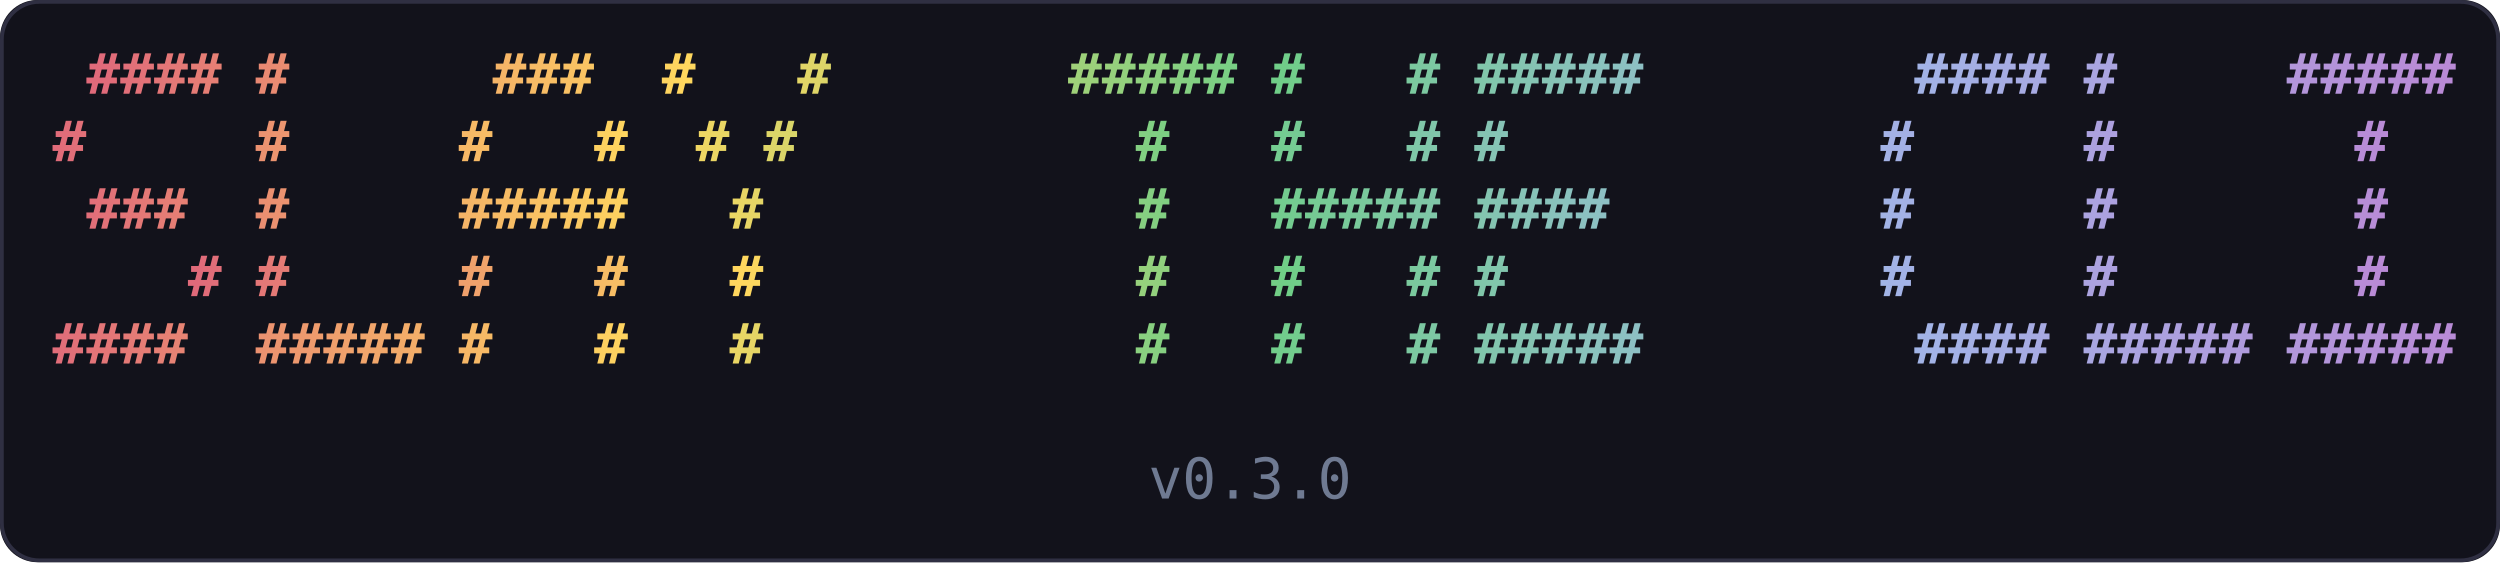
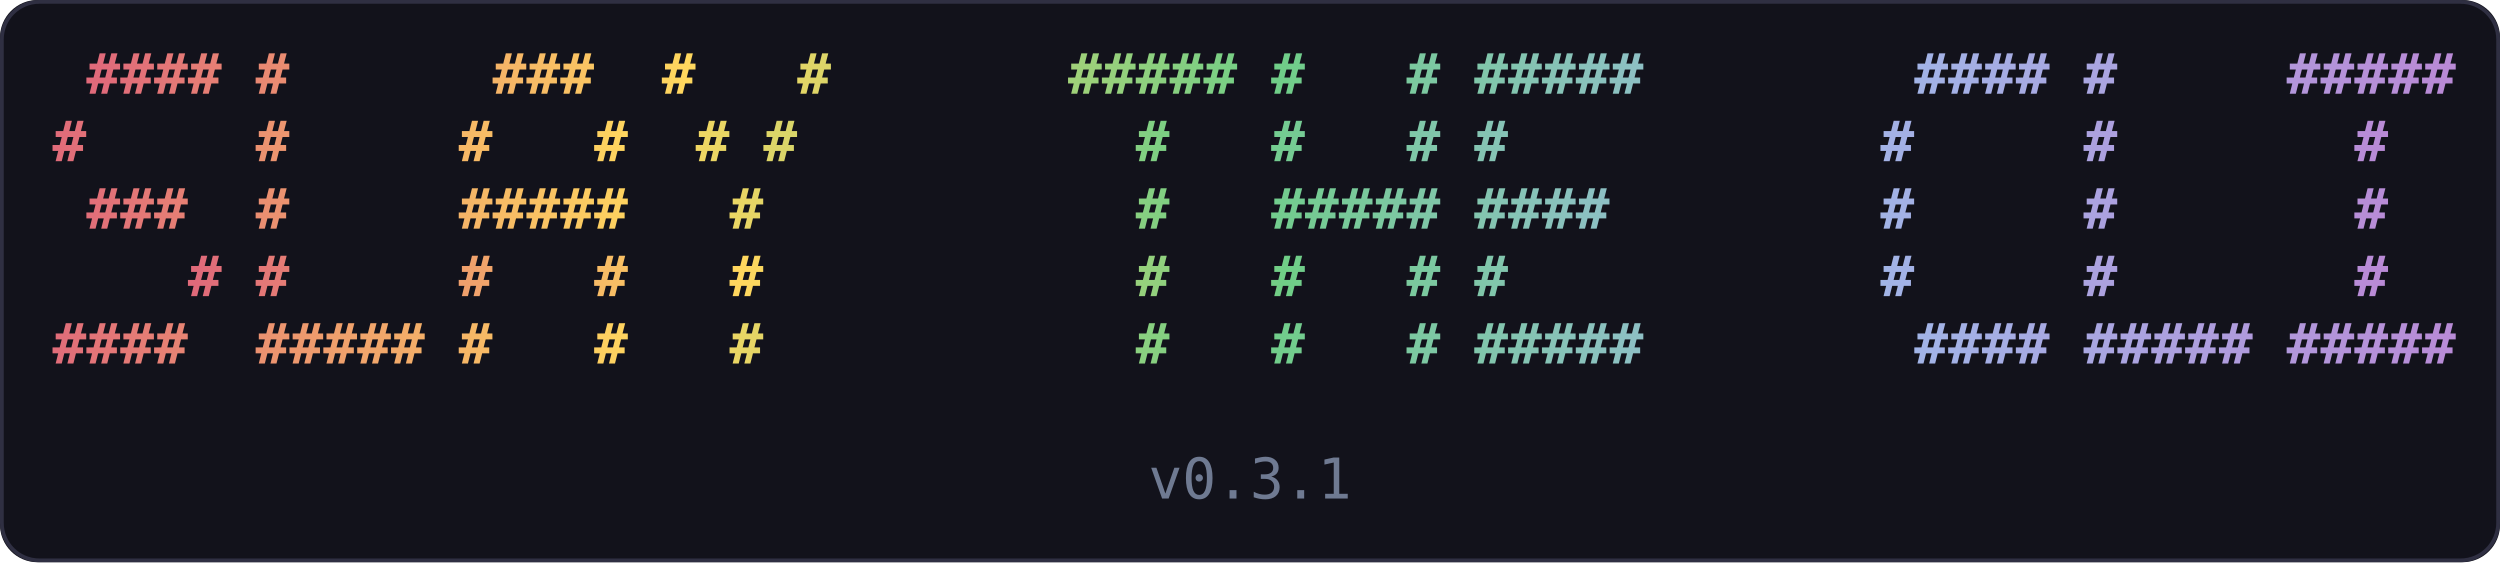
<svg xmlns="http://www.w3.org/2000/svg" width="667" height="150" viewBox="0 0 667 150" font-family="ui-monospace,SFMono-Regular,Menlo,Consolas,'DejaVu Sans Mono',monospace" font-size="15">
  <defs>
    <linearGradient id="spire" x1="0" y1="0" x2="1" y2="0">
      <stop offset="0%" stop-color="#e06a7a" />
      <stop offset="25%" stop-color="#ffd75e" />
      <stop offset="50%" stop-color="#6fce87" />
      <stop offset="75%" stop-color="#9fb8e8" />
      <stop offset="100%" stop-color="#b98ad6" />
    </linearGradient>
  </defs>
  <rect width="667" height="150" rx="10" fill="#12121b" />
  <rect x="0.5" y="0.5" width="666" height="149" rx="10" fill="none" stroke="#2f2f42" />
  <text x="14" y="25" textLength="639" lengthAdjust="spacingAndGlyphs" fill="url(#spire)" font-weight="bold" xml:space="preserve"> #### #      ###  #   #       ##### #   # #####        #### #     #####</text>
  <text x="14" y="43" textLength="639" lengthAdjust="spacingAndGlyphs" fill="url(#spire)" font-weight="bold" xml:space="preserve">#     #     #   #  # #          #   #   # #           #     #       #  </text>
  <text x="14" y="61" textLength="639" lengthAdjust="spacingAndGlyphs" fill="url(#spire)" font-weight="bold" xml:space="preserve"> ###  #     #####   #           #   ##### ####        #     #       #  </text>
  <text x="14" y="79" textLength="639" lengthAdjust="spacingAndGlyphs" fill="url(#spire)" font-weight="bold" xml:space="preserve">    # #     #   #   #           #   #   # #           #     #       #  </text>
  <text x="14" y="97" textLength="639" lengthAdjust="spacingAndGlyphs" fill="url(#spire)" font-weight="bold" xml:space="preserve">####  ##### #   #   #           #   #   # #####        #### ##### #####</text>
-   <text x="333.5" y="133" fill="#6f7a92" text-anchor="middle">v0.3.0</text>
+   <text x="333.5" y="133" fill="#6f7a92" text-anchor="middle">v0.3.1</text>
</svg>
